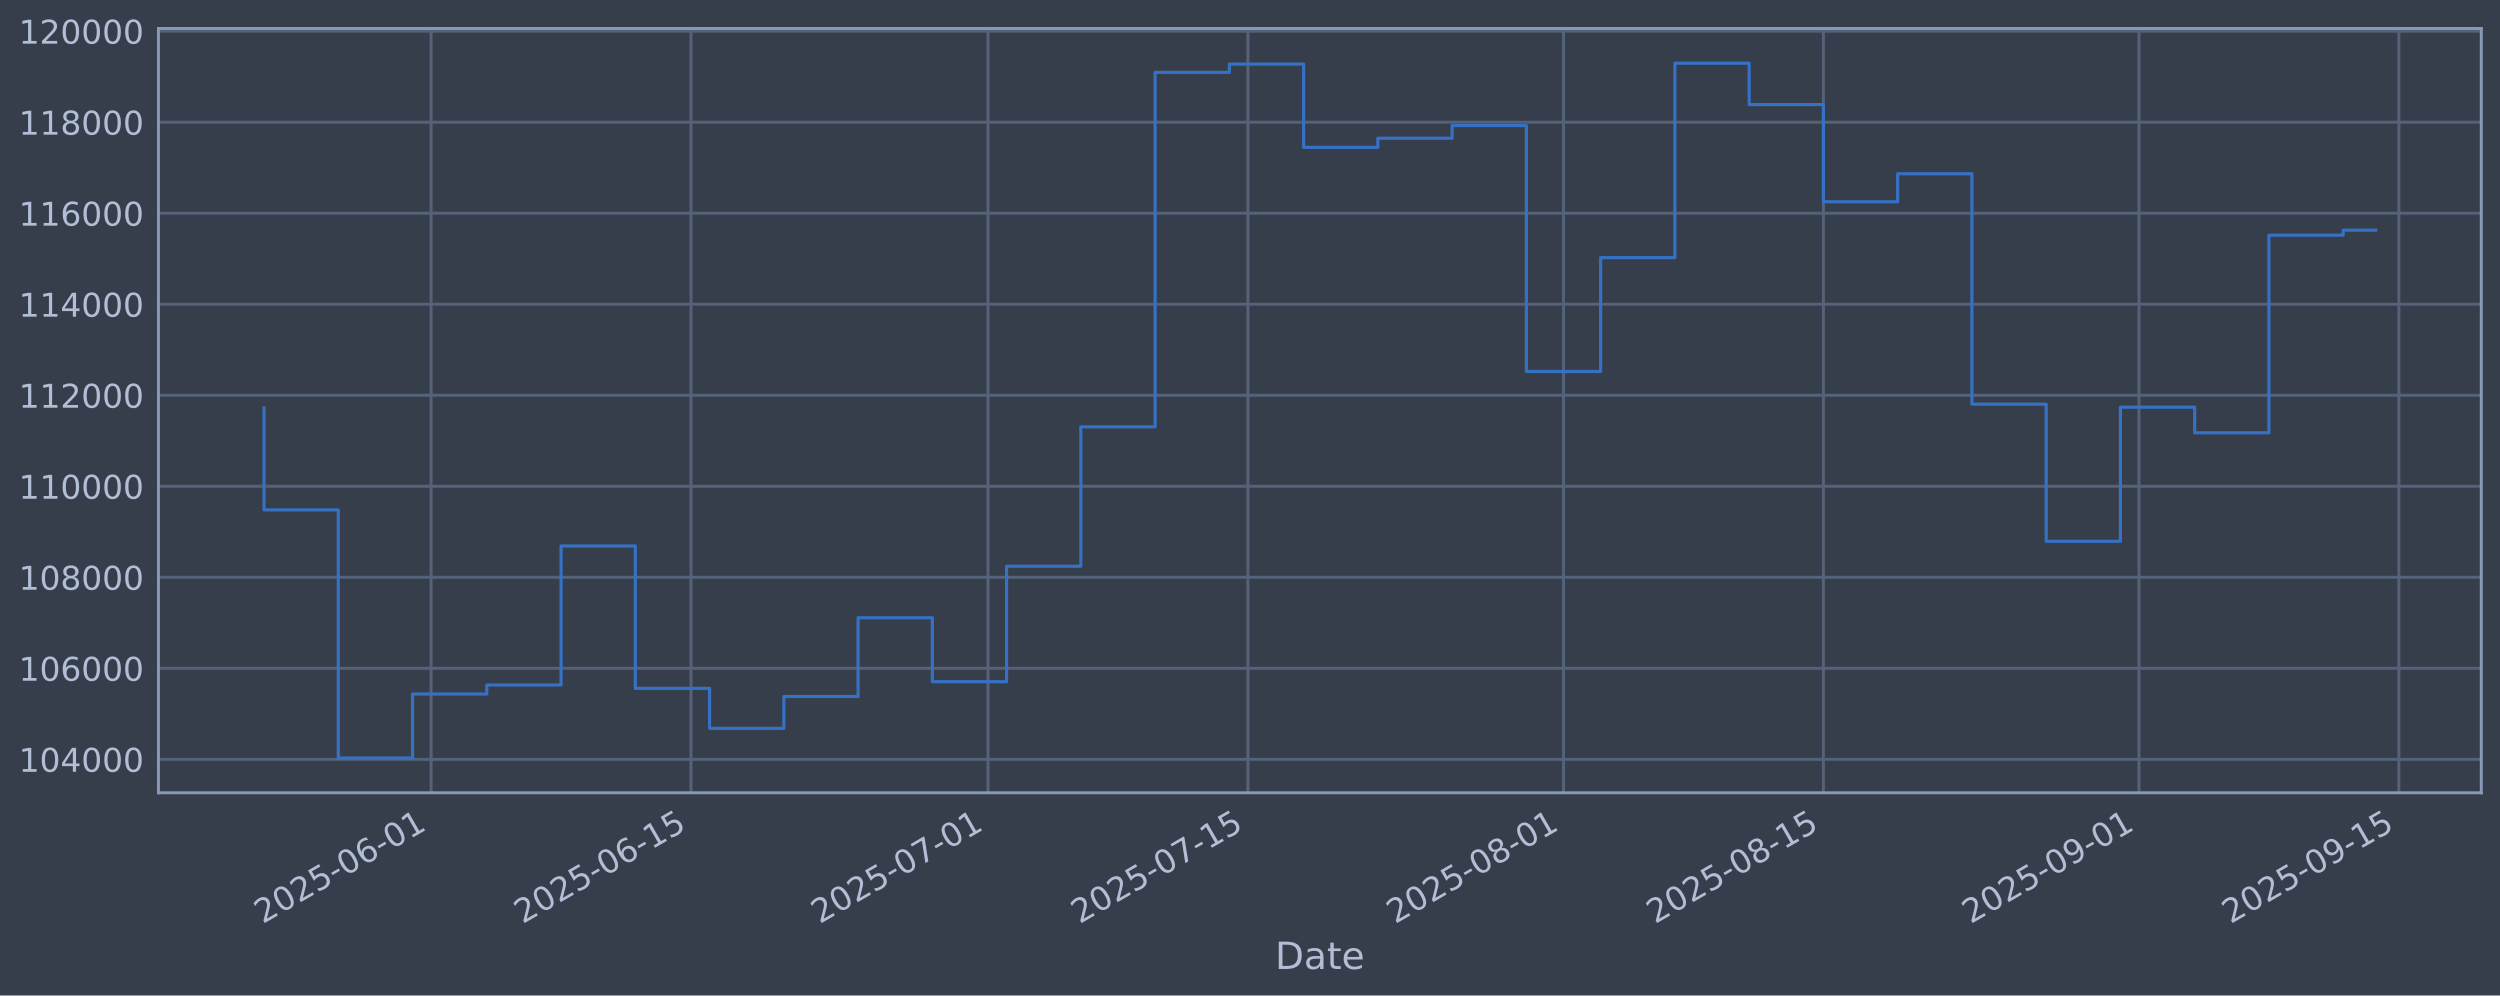
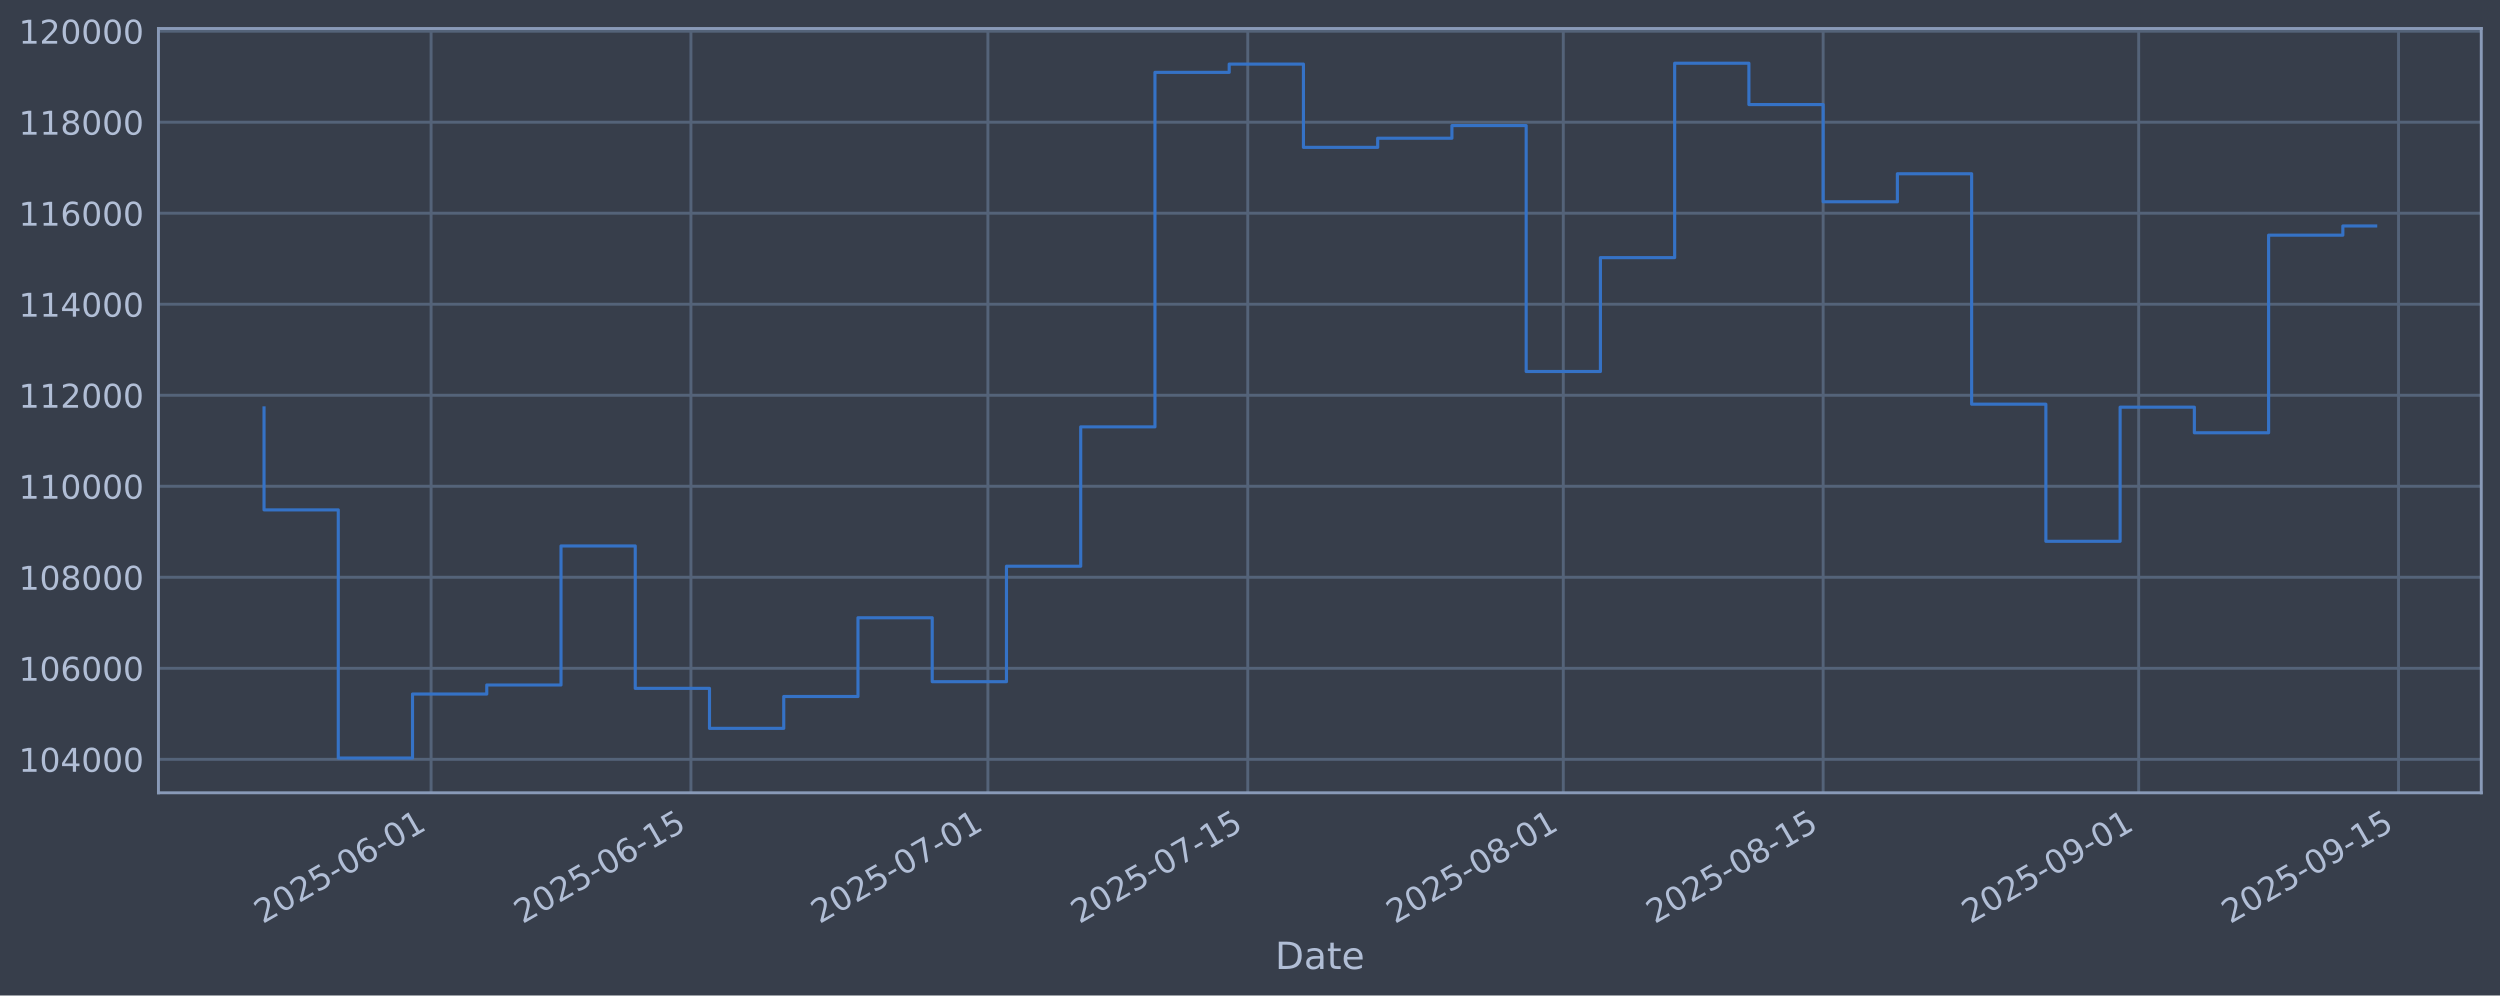
<svg xmlns="http://www.w3.org/2000/svg" xmlns:xlink="http://www.w3.org/1999/xlink" width="960.9pt" height="382.628pt" viewBox="0 0 960.9 382.628" version="1.1">
  <defs>
    <style type="text/css">*{stroke-linejoin: round; stroke-linecap: butt}</style>
  </defs>
  <g id="figure_1">
    <g id="patch_1">
      <path d="M 0 382.628  L 960.9 382.628  L 960.9 0  L 0 0  z " style="fill: #373e4b" />
    </g>
    <g id="axes_1">
      <g id="patch_2">
        <path d="M 60.901 304.718  L 953.701 304.718  L 953.701 10.958  L 60.901 10.958  z " style="fill: #373e4b" />
      </g>
      <g id="matplotlib.axis_1">
        <g id="xtick_1">
          <g id="line2d_1">
-             <path d="M 165.7 304.718  L 165.7 10.958  " clip-path="url(#p308da138f6)" style="fill: none; stroke: #546379; stroke-width: 1.12; stroke-linecap: square" />
+             <path d="M 165.689 304.718  L 165.689 10.958  " clip-path="url(#p278f574e65)" style="fill: none; stroke: #546379; stroke-width: 1.12; stroke-linecap: square" />
          </g>
          <g id="line2d_2" />
          <g id="text_1">
-             <g style="fill: #b1bed6" transform="translate(100.9741 355.2226) rotate(-30) scale(0.126 -0.126)">
+             <g style="fill: #b1bed6" transform="translate(100.9632 355.2226) rotate(-30) scale(0.126 -0.126)">
              <defs>
                <path id="DejaVuSans-32" d="M 1228 531  L 3431 531  L 3431 0  L 469 0  L 469 531  Q 828 903 1448 1529  Q 2069 2156 2228 2338  Q 2531 2678 2651 2914  Q 2772 3150 2772 3378  Q 2772 3750 2511 3984  Q 2250 4219 1831 4219  Q 1534 4219 1204 4116  Q 875 4013 500 3803  L 500 4441  Q 881 4594 1212 4672  Q 1544 4750 1819 4750  Q 2544 4750 2975 4387  Q 3406 4025 3406 3419  Q 3406 3131 3298 2873  Q 3191 2616 2906 2266  Q 2828 2175 2409 1742  Q 1991 1309 1228 531  z " transform="scale(0.015625)" />
                <path id="DejaVuSans-30" d="M 2034 4250  Q 1547 4250 1301 3770  Q 1056 3291 1056 2328  Q 1056 1369 1301 889  Q 1547 409 2034 409  Q 2525 409 2770 889  Q 3016 1369 3016 2328  Q 3016 3291 2770 3770  Q 2525 4250 2034 4250  z M 2034 4750  Q 2819 4750 3233 4129  Q 3647 3509 3647 2328  Q 3647 1150 3233 529  Q 2819 -91 2034 -91  Q 1250 -91 836 529  Q 422 1150 422 2328  Q 422 3509 836 4129  Q 1250 4750 2034 4750  z " transform="scale(0.015625)" />
                <path id="DejaVuSans-35" d="M 691 4666  L 3169 4666  L 3169 4134  L 1269 4134  L 1269 2991  Q 1406 3038 1543 3061  Q 1681 3084 1819 3084  Q 2600 3084 3056 2656  Q 3513 2228 3513 1497  Q 3513 744 3044 326  Q 2575 -91 1722 -91  Q 1428 -91 1123 -41  Q 819 9 494 109  L 494 744  Q 775 591 1075 516  Q 1375 441 1709 441  Q 2250 441 2565 725  Q 2881 1009 2881 1497  Q 2881 1984 2565 2268  Q 2250 2553 1709 2553  Q 1456 2553 1204 2497  Q 953 2441 691 2322  L 691 4666  z " transform="scale(0.015625)" />
                <path id="DejaVuSans-2d" d="M 313 2009  L 1997 2009  L 1997 1497  L 313 1497  L 313 2009  z " transform="scale(0.015625)" />
                <path id="DejaVuSans-36" d="M 2113 2584  Q 1688 2584 1439 2293  Q 1191 2003 1191 1497  Q 1191 994 1439 701  Q 1688 409 2113 409  Q 2538 409 2786 701  Q 3034 994 3034 1497  Q 3034 2003 2786 2293  Q 2538 2584 2113 2584  z M 3366 4563  L 3366 3988  Q 3128 4100 2886 4159  Q 2644 4219 2406 4219  Q 1781 4219 1451 3797  Q 1122 3375 1075 2522  Q 1259 2794 1537 2939  Q 1816 3084 2150 3084  Q 2853 3084 3261 2657  Q 3669 2231 3669 1497  Q 3669 778 3244 343  Q 2819 -91 2113 -91  Q 1303 -91 875 529  Q 447 1150 447 2328  Q 447 3434 972 4092  Q 1497 4750 2381 4750  Q 2619 4750 2861 4703  Q 3103 4656 3366 4563  z " transform="scale(0.015625)" />
                <path id="DejaVuSans-31" d="M 794 531  L 1825 531  L 1825 4091  L 703 3866  L 703 4441  L 1819 4666  L 2450 4666  L 2450 531  L 3481 531  L 3481 0  L 794 0  L 794 531  z " transform="scale(0.015625)" />
              </defs>
              <use xlink:href="#DejaVuSans-32" />
              <use xlink:href="#DejaVuSans-30" transform="translate(63.62305 0)" />
              <use xlink:href="#DejaVuSans-32" transform="translate(127.2461 0)" />
              <use xlink:href="#DejaVuSans-35" transform="translate(190.8691 0)" />
              <use xlink:href="#DejaVuSans-2d" transform="translate(254.4922 0)" />
              <use xlink:href="#DejaVuSans-30" transform="translate(290.5762 0)" />
              <use xlink:href="#DejaVuSans-36" transform="translate(354.1992 0)" />
              <use xlink:href="#DejaVuSans-2d" transform="translate(417.8223 0)" />
              <use xlink:href="#DejaVuSans-30" transform="translate(453.9062 0)" />
              <use xlink:href="#DejaVuSans-31" transform="translate(517.5293 0)" />
            </g>
          </g>
        </g>
        <g id="xtick_2">
          <g id="line2d_3">
-             <path d="M 265.593 304.718  L 265.593 10.958  " clip-path="url(#p308da138f6)" style="fill: none; stroke: #546379; stroke-width: 1.12; stroke-linecap: square" />
+             <path d="M 265.565 304.718  L 265.565 10.958  " clip-path="url(#p278f574e65)" style="fill: none; stroke: #546379; stroke-width: 1.12; stroke-linecap: square" />
          </g>
          <g id="line2d_4" />
          <g id="text_2">
-             <g style="fill: #b1bed6" transform="translate(200.8678 355.2226) rotate(-30) scale(0.126 -0.126)">
+             <g style="fill: #b1bed6" transform="translate(200.8399 355.2226) rotate(-30) scale(0.126 -0.126)">
              <use xlink:href="#DejaVuSans-32" />
              <use xlink:href="#DejaVuSans-30" transform="translate(63.62305 0)" />
              <use xlink:href="#DejaVuSans-32" transform="translate(127.2461 0)" />
              <use xlink:href="#DejaVuSans-35" transform="translate(190.8691 0)" />
              <use xlink:href="#DejaVuSans-2d" transform="translate(254.4922 0)" />
              <use xlink:href="#DejaVuSans-30" transform="translate(290.5762 0)" />
              <use xlink:href="#DejaVuSans-36" transform="translate(354.1992 0)" />
              <use xlink:href="#DejaVuSans-2d" transform="translate(417.8223 0)" />
              <use xlink:href="#DejaVuSans-31" transform="translate(453.9062 0)" />
              <use xlink:href="#DejaVuSans-35" transform="translate(517.5293 0)" />
            </g>
          </g>
        </g>
        <g id="xtick_3">
          <g id="line2d_5">
-             <path d="M 379.757 304.718  L 379.757 10.958  " clip-path="url(#p308da138f6)" style="fill: none; stroke: #546379; stroke-width: 1.12; stroke-linecap: square" />
+             <path d="M 379.71 304.718  L 379.71 10.958  " clip-path="url(#p278f574e65)" style="fill: none; stroke: #546379; stroke-width: 1.12; stroke-linecap: square" />
          </g>
          <g id="line2d_6" />
          <g id="text_3">
-             <g style="fill: #b1bed6" transform="translate(315.0319 355.2226) rotate(-30) scale(0.126 -0.126)">
+             <g style="fill: #b1bed6" transform="translate(314.9846 355.2226) rotate(-30) scale(0.126 -0.126)">
              <defs>
                <path id="DejaVuSans-37" d="M 525 4666  L 3525 4666  L 3525 4397  L 1831 0  L 1172 0  L 2766 4134  L 525 4134  L 525 4666  z " transform="scale(0.015625)" />
              </defs>
              <use xlink:href="#DejaVuSans-32" />
              <use xlink:href="#DejaVuSans-30" transform="translate(63.62305 0)" />
              <use xlink:href="#DejaVuSans-32" transform="translate(127.2461 0)" />
              <use xlink:href="#DejaVuSans-35" transform="translate(190.8691 0)" />
              <use xlink:href="#DejaVuSans-2d" transform="translate(254.4922 0)" />
              <use xlink:href="#DejaVuSans-30" transform="translate(290.5762 0)" />
              <use xlink:href="#DejaVuSans-37" transform="translate(354.1992 0)" />
              <use xlink:href="#DejaVuSans-2d" transform="translate(417.8223 0)" />
              <use xlink:href="#DejaVuSans-30" transform="translate(453.9062 0)" />
              <use xlink:href="#DejaVuSans-31" transform="translate(517.5293 0)" />
            </g>
          </g>
        </g>
        <g id="xtick_4">
          <g id="line2d_7">
-             <path d="M 479.651 304.718  L 479.651 10.958  " clip-path="url(#p308da138f6)" style="fill: none; stroke: #546379; stroke-width: 1.12; stroke-linecap: square" />
+             <path d="M 479.587 304.718  L 479.587 10.958  " clip-path="url(#p278f574e65)" style="fill: none; stroke: #546379; stroke-width: 1.12; stroke-linecap: square" />
          </g>
          <g id="line2d_8" />
          <g id="text_4">
-             <g style="fill: #b1bed6" transform="translate(414.9256 355.2226) rotate(-30) scale(0.126 -0.126)">
+             <g style="fill: #b1bed6" transform="translate(414.8613 355.2226) rotate(-30) scale(0.126 -0.126)">
              <use xlink:href="#DejaVuSans-32" />
              <use xlink:href="#DejaVuSans-30" transform="translate(63.62305 0)" />
              <use xlink:href="#DejaVuSans-32" transform="translate(127.2461 0)" />
              <use xlink:href="#DejaVuSans-35" transform="translate(190.8691 0)" />
              <use xlink:href="#DejaVuSans-2d" transform="translate(254.4922 0)" />
              <use xlink:href="#DejaVuSans-30" transform="translate(290.5762 0)" />
              <use xlink:href="#DejaVuSans-37" transform="translate(354.1992 0)" />
              <use xlink:href="#DejaVuSans-2d" transform="translate(417.8223 0)" />
              <use xlink:href="#DejaVuSans-31" transform="translate(453.9062 0)" />
              <use xlink:href="#DejaVuSans-35" transform="translate(517.5293 0)" />
            </g>
          </g>
        </g>
        <g id="xtick_5">
          <g id="line2d_9">
-             <path d="M 600.95 304.718  L 600.95 10.958  " clip-path="url(#p308da138f6)" style="fill: none; stroke: #546379; stroke-width: 1.12; stroke-linecap: square" />
+             <path d="M 600.866 304.718  L 600.866 10.958  " clip-path="url(#p278f574e65)" style="fill: none; stroke: #546379; stroke-width: 1.12; stroke-linecap: square" />
          </g>
          <g id="line2d_10" />
          <g id="text_5">
-             <g style="fill: #b1bed6" transform="translate(536.225 355.2226) rotate(-30) scale(0.126 -0.126)">
+             <g style="fill: #b1bed6" transform="translate(536.1401 355.2226) rotate(-30) scale(0.126 -0.126)">
              <defs>
                <path id="DejaVuSans-38" d="M 2034 2216  Q 1584 2216 1326 1975  Q 1069 1734 1069 1313  Q 1069 891 1326 650  Q 1584 409 2034 409  Q 2484 409 2743 651  Q 3003 894 3003 1313  Q 3003 1734 2745 1975  Q 2488 2216 2034 2216  z M 1403 2484  Q 997 2584 770 2862  Q 544 3141 544 3541  Q 544 4100 942 4425  Q 1341 4750 2034 4750  Q 2731 4750 3128 4425  Q 3525 4100 3525 3541  Q 3525 3141 3298 2862  Q 3072 2584 2669 2484  Q 3125 2378 3379 2068  Q 3634 1759 3634 1313  Q 3634 634 3220 271  Q 2806 -91 2034 -91  Q 1263 -91 848 271  Q 434 634 434 1313  Q 434 1759 690 2068  Q 947 2378 1403 2484  z M 1172 3481  Q 1172 3119 1398 2916  Q 1625 2713 2034 2713  Q 2441 2713 2670 2916  Q 2900 3119 2900 3481  Q 2900 3844 2670 4047  Q 2441 4250 2034 4250  Q 1625 4250 1398 4047  Q 1172 3844 1172 3481  z " transform="scale(0.015625)" />
              </defs>
              <use xlink:href="#DejaVuSans-32" />
              <use xlink:href="#DejaVuSans-30" transform="translate(63.62305 0)" />
              <use xlink:href="#DejaVuSans-32" transform="translate(127.2461 0)" />
              <use xlink:href="#DejaVuSans-35" transform="translate(190.8691 0)" />
              <use xlink:href="#DejaVuSans-2d" transform="translate(254.4922 0)" />
              <use xlink:href="#DejaVuSans-30" transform="translate(290.5762 0)" />
              <use xlink:href="#DejaVuSans-38" transform="translate(354.1992 0)" />
              <use xlink:href="#DejaVuSans-2d" transform="translate(417.8223 0)" />
              <use xlink:href="#DejaVuSans-30" transform="translate(453.9062 0)" />
              <use xlink:href="#DejaVuSans-31" transform="translate(517.5293 0)" />
            </g>
          </g>
        </g>
        <g id="xtick_6">
          <g id="line2d_11">
-             <path d="M 700.844 304.718  L 700.844 10.958  " clip-path="url(#p308da138f6)" style="fill: none; stroke: #546379; stroke-width: 1.12; stroke-linecap: square" />
+             <path d="M 700.742 304.718  L 700.742 10.958  " clip-path="url(#p278f574e65)" style="fill: none; stroke: #546379; stroke-width: 1.12; stroke-linecap: square" />
          </g>
          <g id="line2d_12" />
          <g id="text_6">
-             <g style="fill: #b1bed6" transform="translate(636.1186 355.2226) rotate(-30) scale(0.126 -0.126)">
+             <g style="fill: #b1bed6" transform="translate(636.0167 355.2226) rotate(-30) scale(0.126 -0.126)">
              <use xlink:href="#DejaVuSans-32" />
              <use xlink:href="#DejaVuSans-30" transform="translate(63.62305 0)" />
              <use xlink:href="#DejaVuSans-32" transform="translate(127.2461 0)" />
              <use xlink:href="#DejaVuSans-35" transform="translate(190.8691 0)" />
              <use xlink:href="#DejaVuSans-2d" transform="translate(254.4922 0)" />
              <use xlink:href="#DejaVuSans-30" transform="translate(290.5762 0)" />
              <use xlink:href="#DejaVuSans-38" transform="translate(354.1992 0)" />
              <use xlink:href="#DejaVuSans-2d" transform="translate(417.8223 0)" />
              <use xlink:href="#DejaVuSans-31" transform="translate(453.9062 0)" />
              <use xlink:href="#DejaVuSans-35" transform="translate(517.5293 0)" />
            </g>
          </g>
        </g>
        <g id="xtick_7">
          <g id="line2d_13">
-             <path d="M 822.144 304.718  L 822.144 10.958  " clip-path="url(#p308da138f6)" style="fill: none; stroke: #546379; stroke-width: 1.12; stroke-linecap: square" />
+             <path d="M 822.021 304.718  L 822.021 10.958  " clip-path="url(#p278f574e65)" style="fill: none; stroke: #546379; stroke-width: 1.12; stroke-linecap: square" />
          </g>
          <g id="line2d_14" />
          <g id="text_7">
-             <g style="fill: #b1bed6" transform="translate(757.418 355.2226) rotate(-30) scale(0.126 -0.126)">
+             <g style="fill: #b1bed6" transform="translate(757.2955 355.2226) rotate(-30) scale(0.126 -0.126)">
              <defs>
                <path id="DejaVuSans-39" d="M 703 97  L 703 672  Q 941 559 1184 500  Q 1428 441 1663 441  Q 2288 441 2617 861  Q 2947 1281 2994 2138  Q 2813 1869 2534 1725  Q 2256 1581 1919 1581  Q 1219 1581 811 2004  Q 403 2428 403 3163  Q 403 3881 828 4315  Q 1253 4750 1959 4750  Q 2769 4750 3195 4129  Q 3622 3509 3622 2328  Q 3622 1225 3098 567  Q 2575 -91 1691 -91  Q 1453 -91 1209 -44  Q 966 3 703 97  z M 1959 2075  Q 2384 2075 2632 2365  Q 2881 2656 2881 3163  Q 2881 3666 2632 3958  Q 2384 4250 1959 4250  Q 1534 4250 1286 3958  Q 1038 3666 1038 3163  Q 1038 2656 1286 2365  Q 1534 2075 1959 2075  z " transform="scale(0.015625)" />
              </defs>
              <use xlink:href="#DejaVuSans-32" />
              <use xlink:href="#DejaVuSans-30" transform="translate(63.62305 0)" />
              <use xlink:href="#DejaVuSans-32" transform="translate(127.2461 0)" />
              <use xlink:href="#DejaVuSans-35" transform="translate(190.8691 0)" />
              <use xlink:href="#DejaVuSans-2d" transform="translate(254.4922 0)" />
              <use xlink:href="#DejaVuSans-30" transform="translate(290.5762 0)" />
              <use xlink:href="#DejaVuSans-39" transform="translate(354.1992 0)" />
              <use xlink:href="#DejaVuSans-2d" transform="translate(417.8223 0)" />
              <use xlink:href="#DejaVuSans-30" transform="translate(453.9062 0)" />
              <use xlink:href="#DejaVuSans-31" transform="translate(517.5293 0)" />
            </g>
          </g>
        </g>
        <g id="xtick_8">
          <g id="line2d_15">
-             <path d="M 922.037 304.718  L 922.037 10.958  " clip-path="url(#p308da138f6)" style="fill: none; stroke: #546379; stroke-width: 1.12; stroke-linecap: square" />
+             <path d="M 921.898 304.718  L 921.898 10.958  " clip-path="url(#p278f574e65)" style="fill: none; stroke: #546379; stroke-width: 1.12; stroke-linecap: square" />
          </g>
          <g id="line2d_16" />
          <g id="text_8">
-             <g style="fill: #b1bed6" transform="translate(857.3117 355.2226) rotate(-30) scale(0.126 -0.126)">
+             <g style="fill: #b1bed6" transform="translate(857.1722 355.2226) rotate(-30) scale(0.126 -0.126)">
              <use xlink:href="#DejaVuSans-32" />
              <use xlink:href="#DejaVuSans-30" transform="translate(63.62305 0)" />
              <use xlink:href="#DejaVuSans-32" transform="translate(127.2461 0)" />
              <use xlink:href="#DejaVuSans-35" transform="translate(190.8691 0)" />
              <use xlink:href="#DejaVuSans-2d" transform="translate(254.4922 0)" />
              <use xlink:href="#DejaVuSans-30" transform="translate(290.5762 0)" />
              <use xlink:href="#DejaVuSans-39" transform="translate(354.1992 0)" />
              <use xlink:href="#DejaVuSans-2d" transform="translate(417.8223 0)" />
              <use xlink:href="#DejaVuSans-31" transform="translate(453.9062 0)" />
              <use xlink:href="#DejaVuSans-35" transform="translate(517.5293 0)" />
            </g>
          </g>
        </g>
        <g id="text_9">
          <g style="fill: #b1bed6" transform="translate(490.0914 372.4337) scale(0.144 -0.144)">
            <defs>
              <path id="DejaVuSans-44" d="M 1259 4147  L 1259 519  L 2022 519  Q 2988 519 3436 956  Q 3884 1394 3884 2338  Q 3884 3275 3436 3711  Q 2988 4147 2022 4147  L 1259 4147  z M 628 4666  L 1925 4666  Q 3281 4666 3915 4102  Q 4550 3538 4550 2338  Q 4550 1131 3912 565  Q 3275 0 1925 0  L 628 0  L 628 4666  z " transform="scale(0.015625)" />
              <path id="DejaVuSans-61" d="M 2194 1759  Q 1497 1759 1228 1600  Q 959 1441 959 1056  Q 959 750 1161 570  Q 1363 391 1709 391  Q 2188 391 2477 730  Q 2766 1069 2766 1631  L 2766 1759  L 2194 1759  z M 3341 1997  L 3341 0  L 2766 0  L 2766 531  Q 2569 213 2275 61  Q 1981 -91 1556 -91  Q 1019 -91 701 211  Q 384 513 384 1019  Q 384 1609 779 1909  Q 1175 2209 1959 2209  L 2766 2209  L 2766 2266  Q 2766 2663 2505 2880  Q 2244 3097 1772 3097  Q 1472 3097 1187 3025  Q 903 2953 641 2809  L 641 3341  Q 956 3463 1253 3523  Q 1550 3584 1831 3584  Q 2591 3584 2966 3190  Q 3341 2797 3341 1997  z " transform="scale(0.015625)" />
              <path id="DejaVuSans-74" d="M 1172 4494  L 1172 3500  L 2356 3500  L 2356 3053  L 1172 3053  L 1172 1153  Q 1172 725 1289 603  Q 1406 481 1766 481  L 2356 481  L 2356 0  L 1766 0  Q 1100 0 847 248  Q 594 497 594 1153  L 594 3053  L 172 3053  L 172 3500  L 594 3500  L 594 4494  L 1172 4494  z " transform="scale(0.015625)" />
              <path id="DejaVuSans-65" d="M 3597 1894  L 3597 1613  L 953 1613  Q 991 1019 1311 708  Q 1631 397 2203 397  Q 2534 397 2845 478  Q 3156 559 3463 722  L 3463 178  Q 3153 47 2828 -22  Q 2503 -91 2169 -91  Q 1331 -91 842 396  Q 353 884 353 1716  Q 353 2575 817 3079  Q 1281 3584 2069 3584  Q 2775 3584 3186 3129  Q 3597 2675 3597 1894  z M 3022 2063  Q 3016 2534 2758 2815  Q 2500 3097 2075 3097  Q 1594 3097 1305 2825  Q 1016 2553 972 2059  L 3022 2063  z " transform="scale(0.015625)" />
            </defs>
            <use xlink:href="#DejaVuSans-44" />
            <use xlink:href="#DejaVuSans-61" transform="translate(77.00195 0)" />
            <use xlink:href="#DejaVuSans-74" transform="translate(138.2812 0)" />
            <use xlink:href="#DejaVuSans-65" transform="translate(177.4902 0)" />
          </g>
        </g>
      </g>
      <g id="matplotlib.axis_2">
        <g id="ytick_1">
          <g id="line2d_17">
-             <path d="M 60.901 291.85  L 953.701 291.85  " clip-path="url(#p308da138f6)" style="fill: none; stroke: #546379; stroke-width: 1.12; stroke-linecap: square" />
+             <path d="M 60.901 291.85  L 953.701 291.85  " clip-path="url(#p278f574e65)" style="fill: none; stroke: #546379; stroke-width: 1.12; stroke-linecap: square" />
          </g>
          <g id="line2d_18" />
          <g id="text_10">
            <g style="fill: #b1bed6" transform="translate(7.2 296.6367) scale(0.126 -0.126)">
              <defs>
                <path id="DejaVuSans-34" d="M 2419 4116  L 825 1625  L 2419 1625  L 2419 4116  z M 2253 4666  L 3047 4666  L 3047 1625  L 3713 1625  L 3713 1100  L 3047 1100  L 3047 0  L 2419 0  L 2419 1100  L 313 1100  L 313 1709  L 2253 4666  z " transform="scale(0.015625)" />
              </defs>
              <use xlink:href="#DejaVuSans-31" />
              <use xlink:href="#DejaVuSans-30" transform="translate(63.62305 0)" />
              <use xlink:href="#DejaVuSans-34" transform="translate(127.2461 0)" />
              <use xlink:href="#DejaVuSans-30" transform="translate(190.8691 0)" />
              <use xlink:href="#DejaVuSans-30" transform="translate(254.4922 0)" />
              <use xlink:href="#DejaVuSans-30" transform="translate(318.1152 0)" />
            </g>
          </g>
        </g>
        <g id="ytick_2">
          <g id="line2d_19">
-             <path d="M 60.901 256.867  L 953.701 256.867  " clip-path="url(#p308da138f6)" style="fill: none; stroke: #546379; stroke-width: 1.12; stroke-linecap: square" />
+             <path d="M 60.901 256.867  L 953.701 256.867  " clip-path="url(#p278f574e65)" style="fill: none; stroke: #546379; stroke-width: 1.12; stroke-linecap: square" />
          </g>
          <g id="line2d_20" />
          <g id="text_11">
            <g style="fill: #b1bed6" transform="translate(7.2 261.6538) scale(0.126 -0.126)">
              <use xlink:href="#DejaVuSans-31" />
              <use xlink:href="#DejaVuSans-30" transform="translate(63.62305 0)" />
              <use xlink:href="#DejaVuSans-36" transform="translate(127.2461 0)" />
              <use xlink:href="#DejaVuSans-30" transform="translate(190.8691 0)" />
              <use xlink:href="#DejaVuSans-30" transform="translate(254.4922 0)" />
              <use xlink:href="#DejaVuSans-30" transform="translate(318.1152 0)" />
            </g>
          </g>
        </g>
        <g id="ytick_3">
          <g id="line2d_21">
-             <path d="M 60.901 221.884  L 953.701 221.884  " clip-path="url(#p308da138f6)" style="fill: none; stroke: #546379; stroke-width: 1.12; stroke-linecap: square" />
+             <path d="M 60.901 221.884  L 953.701 221.884  " clip-path="url(#p278f574e65)" style="fill: none; stroke: #546379; stroke-width: 1.12; stroke-linecap: square" />
          </g>
          <g id="line2d_22" />
          <g id="text_12">
            <g style="fill: #b1bed6" transform="translate(7.2 226.671) scale(0.126 -0.126)">
              <use xlink:href="#DejaVuSans-31" />
              <use xlink:href="#DejaVuSans-30" transform="translate(63.62305 0)" />
              <use xlink:href="#DejaVuSans-38" transform="translate(127.2461 0)" />
              <use xlink:href="#DejaVuSans-30" transform="translate(190.8691 0)" />
              <use xlink:href="#DejaVuSans-30" transform="translate(254.4922 0)" />
              <use xlink:href="#DejaVuSans-30" transform="translate(318.1152 0)" />
            </g>
          </g>
        </g>
        <g id="ytick_4">
          <g id="line2d_23">
-             <path d="M 60.901 186.901  L 953.701 186.901  " clip-path="url(#p308da138f6)" style="fill: none; stroke: #546379; stroke-width: 1.12; stroke-linecap: square" />
+             <path d="M 60.901 186.901  L 953.701 186.901  " clip-path="url(#p278f574e65)" style="fill: none; stroke: #546379; stroke-width: 1.12; stroke-linecap: square" />
          </g>
          <g id="line2d_24" />
          <g id="text_13">
            <g style="fill: #b1bed6" transform="translate(7.2 191.6882) scale(0.126 -0.126)">
              <use xlink:href="#DejaVuSans-31" />
              <use xlink:href="#DejaVuSans-31" transform="translate(63.62305 0)" />
              <use xlink:href="#DejaVuSans-30" transform="translate(127.2461 0)" />
              <use xlink:href="#DejaVuSans-30" transform="translate(190.8691 0)" />
              <use xlink:href="#DejaVuSans-30" transform="translate(254.4922 0)" />
              <use xlink:href="#DejaVuSans-30" transform="translate(318.1152 0)" />
            </g>
          </g>
        </g>
        <g id="ytick_5">
          <g id="line2d_25">
-             <path d="M 60.901 151.918  L 953.701 151.918  " clip-path="url(#p308da138f6)" style="fill: none; stroke: #546379; stroke-width: 1.12; stroke-linecap: square" />
+             <path d="M 60.901 151.918  L 953.701 151.918  " clip-path="url(#p278f574e65)" style="fill: none; stroke: #546379; stroke-width: 1.12; stroke-linecap: square" />
          </g>
          <g id="line2d_26" />
          <g id="text_14">
            <g style="fill: #b1bed6" transform="translate(7.2 156.7053) scale(0.126 -0.126)">
              <use xlink:href="#DejaVuSans-31" />
              <use xlink:href="#DejaVuSans-31" transform="translate(63.62305 0)" />
              <use xlink:href="#DejaVuSans-32" transform="translate(127.2461 0)" />
              <use xlink:href="#DejaVuSans-30" transform="translate(190.8691 0)" />
              <use xlink:href="#DejaVuSans-30" transform="translate(254.4922 0)" />
              <use xlink:href="#DejaVuSans-30" transform="translate(318.1152 0)" />
            </g>
          </g>
        </g>
        <g id="ytick_6">
          <g id="line2d_27">
-             <path d="M 60.901 116.936  L 953.701 116.936  " clip-path="url(#p308da138f6)" style="fill: none; stroke: #546379; stroke-width: 1.12; stroke-linecap: square" />
+             <path d="M 60.901 116.936  L 953.701 116.936  " clip-path="url(#p278f574e65)" style="fill: none; stroke: #546379; stroke-width: 1.12; stroke-linecap: square" />
          </g>
          <g id="line2d_28" />
          <g id="text_15">
            <g style="fill: #b1bed6" transform="translate(7.2 121.7225) scale(0.126 -0.126)">
              <use xlink:href="#DejaVuSans-31" />
              <use xlink:href="#DejaVuSans-31" transform="translate(63.62305 0)" />
              <use xlink:href="#DejaVuSans-34" transform="translate(127.2461 0)" />
              <use xlink:href="#DejaVuSans-30" transform="translate(190.8691 0)" />
              <use xlink:href="#DejaVuSans-30" transform="translate(254.4922 0)" />
              <use xlink:href="#DejaVuSans-30" transform="translate(318.1152 0)" />
            </g>
          </g>
        </g>
        <g id="ytick_7">
          <g id="line2d_29">
-             <path d="M 60.901 81.953  L 953.701 81.953  " clip-path="url(#p308da138f6)" style="fill: none; stroke: #546379; stroke-width: 1.12; stroke-linecap: square" />
+             <path d="M 60.901 81.953  L 953.701 81.953  " clip-path="url(#p278f574e65)" style="fill: none; stroke: #546379; stroke-width: 1.12; stroke-linecap: square" />
          </g>
          <g id="line2d_30" />
          <g id="text_16">
            <g style="fill: #b1bed6" transform="translate(7.2 86.73969) scale(0.126 -0.126)">
              <use xlink:href="#DejaVuSans-31" />
              <use xlink:href="#DejaVuSans-31" transform="translate(63.62305 0)" />
              <use xlink:href="#DejaVuSans-36" transform="translate(127.2461 0)" />
              <use xlink:href="#DejaVuSans-30" transform="translate(190.8691 0)" />
              <use xlink:href="#DejaVuSans-30" transform="translate(254.4922 0)" />
              <use xlink:href="#DejaVuSans-30" transform="translate(318.1152 0)" />
            </g>
          </g>
        </g>
        <g id="ytick_8">
          <g id="line2d_31">
-             <path d="M 60.901 46.97  L 953.701 46.97  " clip-path="url(#p308da138f6)" style="fill: none; stroke: #546379; stroke-width: 1.12; stroke-linecap: square" />
+             <path d="M 60.901 46.97  L 953.701 46.97  " clip-path="url(#p278f574e65)" style="fill: none; stroke: #546379; stroke-width: 1.12; stroke-linecap: square" />
          </g>
          <g id="line2d_32" />
          <g id="text_17">
            <g style="fill: #b1bed6" transform="translate(7.2 51.75686) scale(0.126 -0.126)">
              <use xlink:href="#DejaVuSans-31" />
              <use xlink:href="#DejaVuSans-31" transform="translate(63.62305 0)" />
              <use xlink:href="#DejaVuSans-38" transform="translate(127.2461 0)" />
              <use xlink:href="#DejaVuSans-30" transform="translate(190.8691 0)" />
              <use xlink:href="#DejaVuSans-30" transform="translate(254.4922 0)" />
              <use xlink:href="#DejaVuSans-30" transform="translate(318.1152 0)" />
            </g>
          </g>
        </g>
        <g id="ytick_9">
          <g id="line2d_33">
-             <path d="M 60.901 11.987  L 953.701 11.987  " clip-path="url(#p308da138f6)" style="fill: none; stroke: #546379; stroke-width: 1.12; stroke-linecap: square" />
+             <path d="M 60.901 11.987  L 953.701 11.987  " clip-path="url(#p278f574e65)" style="fill: none; stroke: #546379; stroke-width: 1.12; stroke-linecap: square" />
          </g>
          <g id="line2d_34" />
          <g id="text_18">
            <g style="fill: #b1bed6" transform="translate(7.2 16.77403) scale(0.126 -0.126)">
              <use xlink:href="#DejaVuSans-31" />
              <use xlink:href="#DejaVuSans-32" transform="translate(63.62305 0)" />
              <use xlink:href="#DejaVuSans-30" transform="translate(127.2461 0)" />
              <use xlink:href="#DejaVuSans-30" transform="translate(190.8691 0)" />
              <use xlink:href="#DejaVuSans-30" transform="translate(254.4922 0)" />
              <use xlink:href="#DejaVuSans-30" transform="translate(318.1152 0)" />
            </g>
          </g>
        </g>
      </g>
      <g id="line2d_35">
-         <path d="M 101.482 156.778  L 101.482 195.974  L 130.023 195.974  L 130.023 291.366  L 158.564 291.366  L 158.564 266.759  L 187.105 266.759  L 187.105 263.286  L 215.646 263.286  L 215.646 209.841  L 244.188 209.841  L 244.188 264.586  L 272.729 264.586  L 272.729 279.95  L 301.27 279.95  L 301.27 267.706  L 329.811 267.706  L 329.811 237.446  L 358.352 237.446  L 358.352 262.012  L 386.893 262.012  L 386.893 217.631  L 415.434 217.631  L 415.434 164.07  L 443.975 164.07  L 443.975 27.81  L 472.516 27.81  L 472.516 24.636  L 501.057 24.636  L 501.057 56.646  L 529.598 56.646  L 529.598 53.121  L 558.139 53.121  L 558.139 48.272  L 586.68 48.272  L 586.68 142.793  L 615.221 142.793  L 615.221 99.016  L 643.762 99.016  L 643.762 24.311  L 672.303 24.311  L 672.303 40.185  L 700.844 40.185  L 700.844 77.56  L 729.385 77.56  L 729.385 66.788  L 757.926 66.788  L 757.926 155.356  L 786.467 155.356  L 786.467 208.052  L 815.008 208.052  L 815.008 156.509  L 843.549 156.509  L 843.549 166.341  L 872.09 166.341  L 872.09 90.389  L 900.631 90.389  L 900.631 88.471  L 913.119 88.471  " clip-path="url(#p308da138f6)" style="fill: none; stroke: #3572c6; stroke-width: 1.2; stroke-linecap: square" />
+         <path d="M 101.482 156.778  L 101.482 195.974  L 130.019 195.974  L 130.019 291.366  L 158.555 291.366  L 158.555 266.759  L 187.091 266.759  L 187.091 263.286  L 215.627 263.286  L 215.627 209.841  L 244.163 209.841  L 244.163 264.586  L 272.699 264.586  L 272.699 279.95  L 301.236 279.95  L 301.236 267.706  L 329.772 267.706  L 329.772 237.446  L 358.308 237.446  L 358.308 262.012  L 386.844 262.012  L 386.844 217.631  L 415.38 217.631  L 415.38 164.07  L 443.917 164.07  L 443.917 27.81  L 472.453 27.81  L 472.453 24.636  L 500.989 24.636  L 500.989 56.646  L 529.525 56.646  L 529.525 53.121  L 558.061 53.121  L 558.061 48.272  L 586.598 48.272  L 586.598 142.793  L 615.134 142.793  L 615.134 99.016  L 643.67 99.016  L 643.67 24.311  L 672.206 24.311  L 672.206 40.185  L 700.742 40.185  L 700.742 77.56  L 729.278 77.56  L 729.278 66.788  L 757.815 66.788  L 757.815 155.356  L 786.351 155.356  L 786.351 208.052  L 814.887 208.052  L 814.887 156.509  L 843.423 156.509  L 843.423 166.341  L 871.959 166.341  L 871.959 90.389  L 900.496 90.389  L 900.496 86.86  L 913.119 86.86  " clip-path="url(#p278f574e65)" style="fill: none; stroke: #3572c6; stroke-width: 1.2; stroke-linecap: square" />
      </g>
      <g id="patch_3">
        <path d="M 60.901 304.718  L 60.901 10.958  " style="fill: none; stroke: #899ab8; stroke-width: 1.12; stroke-linejoin: miter; stroke-linecap: square" />
      </g>
      <g id="patch_4">
        <path d="M 953.701 304.718  L 953.701 10.958  " style="fill: none; stroke: #899ab8; stroke-width: 1.12; stroke-linejoin: miter; stroke-linecap: square" />
      </g>
      <g id="patch_5">
        <path d="M 60.901 304.718  L 953.701 304.718  " style="fill: none; stroke: #899ab8; stroke-width: 1.12; stroke-linejoin: miter; stroke-linecap: square" />
      </g>
      <g id="patch_6">
        <path d="M 60.901 10.958  L 953.701 10.958  " style="fill: none; stroke: #899ab8; stroke-width: 1.12; stroke-linejoin: miter; stroke-linecap: square" />
      </g>
    </g>
  </g>
  <defs>
-     <clipPath id="p308da138f6">
+     <clipPath id="p278f574e65">
      <rect x="60.901" y="10.958" width="892.8" height="293.76" />
    </clipPath>
  </defs>
</svg>
